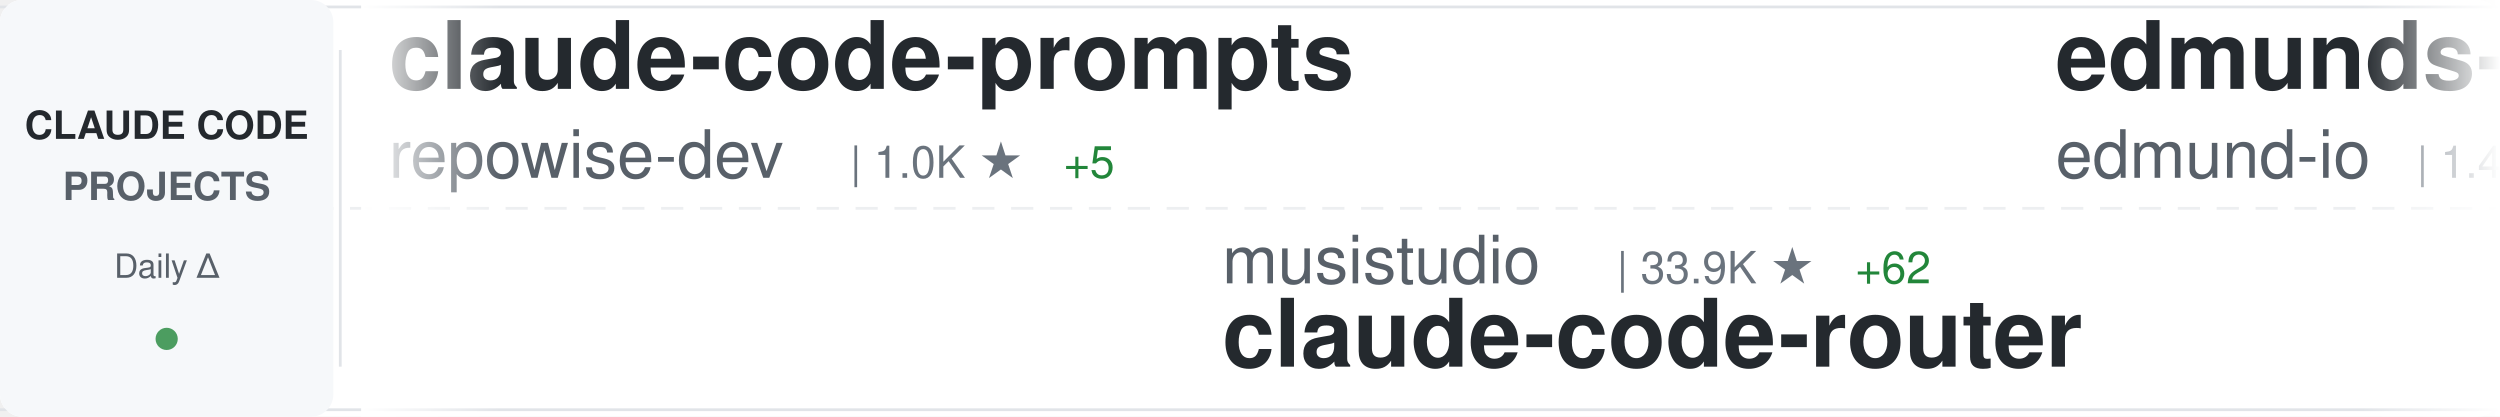
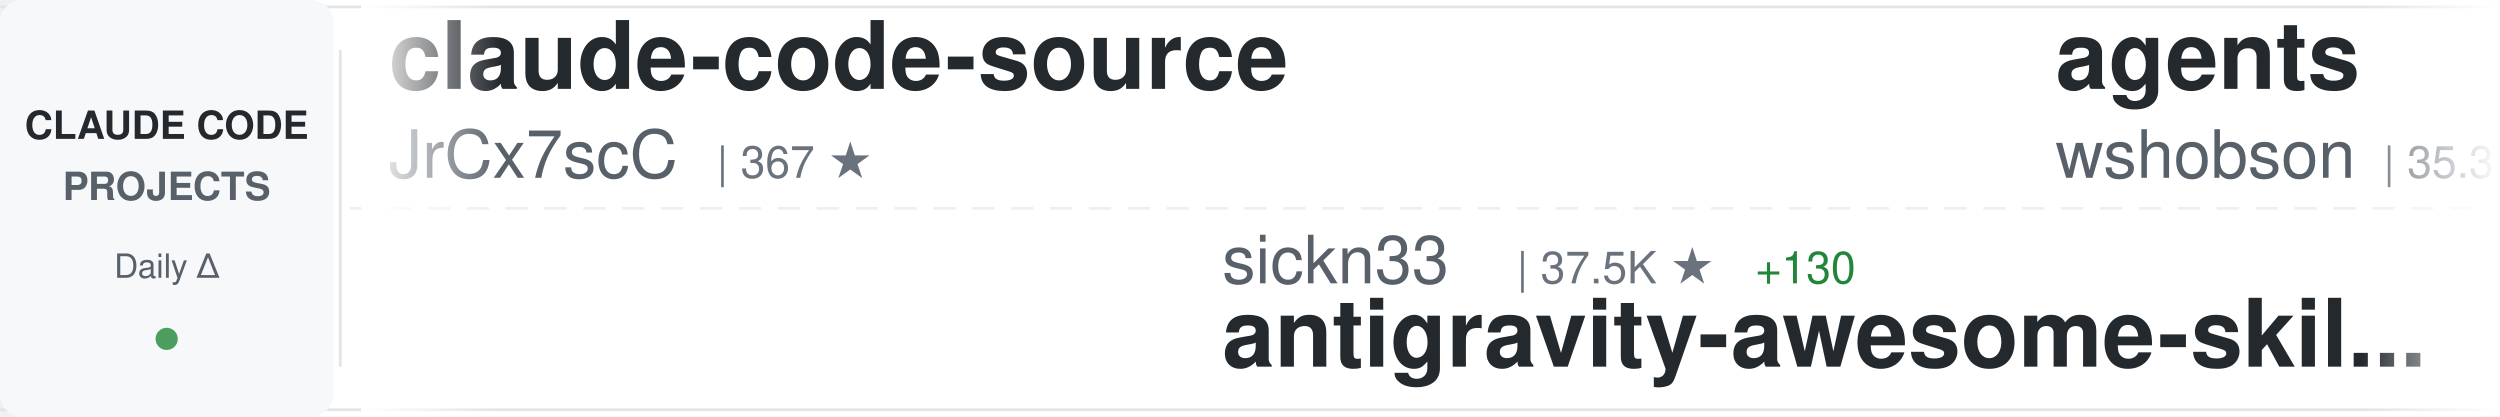
<svg xmlns="http://www.w3.org/2000/svg" width="900" height="150">
  <defs>
    <linearGradient id="awesomeLeftFade" x1="0%" y1="0%" x2="100%" y2="0%">
      <stop offset="0%" style="stop-color:#ffffff;stop-opacity:1" />
      <stop offset="100%" style="stop-color:#ffffff;stop-opacity:0" />
    </linearGradient>
    <linearGradient id="awesomeRightFade" x1="0%" y1="0%" x2="100%" y2="0%">
      <stop offset="0%" style="stop-color:#ffffff;stop-opacity:0" />
      <stop offset="100%" style="stop-color:#ffffff;stop-opacity:1" />
    </linearGradient>
  </defs>
  <rect width="900" height="150" fill="#ffffff" rx="8" />
  <rect x="0" y="2" width="900" height="1" fill="#e1e4e8" />
  <rect x="0" y="147" width="900" height="1" fill="#e1e4e8" />
  <line x1="0" y1="75" x2="900" y2="75" stroke="#e1e4e8" stroke-width="1" stroke-dasharray="8 6" opacity="0.6" />
  <rect x="0" y="0" width="120" height="150" fill="#f6f8fa" rx="8" />
  <text x="60" y="50" font-family="-apple-system, BlinkMacSystemFont, 'Segoe UI', Helvetica, Arial, sans-serif" font-size="14" font-weight="600" fill="#24292e" text-anchor="middle">CLAUDE CODE</text>
  <text x="60" y="72" font-family="-apple-system, BlinkMacSystemFont, 'Segoe UI', Helvetica, Arial, sans-serif" font-size="14" font-weight="600" fill="#586069" text-anchor="middle">PROJECTS</text>
  <text x="60" y="100" font-family="-apple-system, BlinkMacSystemFont, 'Segoe UI', Helvetica, Arial, sans-serif" font-size="12" font-weight="500" fill="#586069" text-anchor="middle">Daily Δ</text>
  <circle cx="60" cy="122" r="4" fill="#22863a" opacity="0.8" />
  <rect x="122" y="18" width="1" height="114" fill="#e1e4e8" />
  <clipPath id="awesomeTickerClip">
    <rect x="130" y="0" width="770" height="150" />
  </clipPath>
  <g clip-path="url(#awesomeTickerClip)">
    <g id="awesomeTickerItems">
      <animateTransform attributeName="transform" attributeType="XML" type="translate" from="0 0" to="-3000 0" dur="54s" repeatCount="indefinite" />
      <g transform="translate(0, 0)">
-         <text x="140" y="32" font-family="-apple-system, BlinkMacSystemFont, 'Segoe UI', Helvetica, Arial, sans-serif" font-size="34" font-weight="600" fill="#24292e">claude-code-prompts</text>
-         <text x="140" y="64" font-family="-apple-system, BlinkMacSystemFont, 'Segoe UI', Helvetica, Arial, sans-serif" font-size="24" font-weight="400" fill="#586069">repowise-dev</text>
-         <text x="306" y="64" font-family="-apple-system, BlinkMacSystemFont, 'Segoe UI', Helvetica, Arial, sans-serif" font-size="16" font-weight="500" fill="#6a737d">| 1.0K ★</text>
-         <text x="383" y="64" font-family="-apple-system, BlinkMacSystemFont, 'Segoe UI', Helvetica, Arial, sans-serif" font-size="16" font-weight="500" fill="#22863a"> +5</text>
+         <text x="140" y="32" font-family="-apple-system, BlinkMacSystemFont, 'Segoe UI', Helvetica, Arial, sans-serif" font-size="34" font-weight="600" fill="#24292e">claude-code-source</text>
+         <text x="140" y="64" font-family="-apple-system, BlinkMacSystemFont, 'Segoe UI', Helvetica, Arial, sans-serif" font-size="24" font-weight="400" fill="#586069">JrCx7scC</text>
+         <text x="258" y="64" font-family="-apple-system, BlinkMacSystemFont, 'Segoe UI', Helvetica, Arial, sans-serif" font-size="16" font-weight="500" fill="#6a737d">| 367 ★</text>
      </g>
      <g transform="translate(300, 0)">
-         <text x="140" y="102" font-family="-apple-system, BlinkMacSystemFont, 'Segoe UI', Helvetica, Arial, sans-serif" font-size="24" font-weight="400" fill="#586069">musistudio</text>
-         <text x="282" y="102" font-family="-apple-system, BlinkMacSystemFont, 'Segoe UI', Helvetica, Arial, sans-serif" font-size="16" font-weight="500" fill="#6a737d">| 33.9K ★</text>
-         <text x="368" y="102" font-family="-apple-system, BlinkMacSystemFont, 'Segoe UI', Helvetica, Arial, sans-serif" font-size="16" font-weight="500" fill="#22863a"> +62</text>
-         <text x="140" y="132" font-family="-apple-system, BlinkMacSystemFont, 'Segoe UI', Helvetica, Arial, sans-serif" font-size="34" font-weight="600" fill="#24292e">claude-code-router</text>
+         <text x="140" y="102" font-family="-apple-system, BlinkMacSystemFont, 'Segoe UI', Helvetica, Arial, sans-serif" font-size="24" font-weight="400" fill="#586069">sickn33</text>
+         <text x="246" y="102" font-family="-apple-system, BlinkMacSystemFont, 'Segoe UI', Helvetica, Arial, sans-serif" font-size="16" font-weight="500" fill="#6a737d">| 37.5K ★</text>
+         <text x="332" y="102" font-family="-apple-system, BlinkMacSystemFont, 'Segoe UI', Helvetica, Arial, sans-serif" font-size="16" font-weight="500" fill="#22863a"> +130</text>
+         <text x="140" y="132" font-family="-apple-system, BlinkMacSystemFont, 'Segoe UI', Helvetica, Arial, sans-serif" font-size="34" font-weight="600" fill="#24292e">antigravity-awesome-skil...</text>
      </g>
      <g transform="translate(600, 0)">
-         <text x="140" y="32" font-family="-apple-system, BlinkMacSystemFont, 'Segoe UI', Helvetica, Arial, sans-serif" font-size="34" font-weight="600" fill="#24292e">edmunds-claude-code</text>
-         <text x="140" y="64" font-family="-apple-system, BlinkMacSystemFont, 'Segoe UI', Helvetica, Arial, sans-serif" font-size="24" font-weight="400" fill="#586069">edmund-io</text>
-         <text x="270" y="64" font-family="-apple-system, BlinkMacSystemFont, 'Segoe UI', Helvetica, Arial, sans-serif" font-size="16" font-weight="500" fill="#6a737d">| 1.4K ★</text>
-       </g>
-       <g transform="translate(900, 0)">
-         <text x="140" y="102" font-family="-apple-system, BlinkMacSystemFont, 'Segoe UI', Helvetica, Arial, sans-serif" font-size="24" font-weight="400" fill="#586069">hangsman</text>
-         <text x="258" y="102" font-family="-apple-system, BlinkMacSystemFont, 'Segoe UI', Helvetica, Arial, sans-serif" font-size="16" font-weight="500" fill="#6a737d">| 775 ★</text>
-         <text x="326" y="102" font-family="-apple-system, BlinkMacSystemFont, 'Segoe UI', Helvetica, Arial, sans-serif" font-size="16" font-weight="500" fill="#22863a"> +1</text>
-         <text x="140" y="132" font-family="-apple-system, BlinkMacSystemFont, 'Segoe UI', Helvetica, Arial, sans-serif" font-size="34" font-weight="600" fill="#24292e">claude-code-source</text>
-       </g>
-       <g transform="translate(1200, 0)">
-         <text x="140" y="32" font-family="-apple-system, BlinkMacSystemFont, 'Segoe UI', Helvetica, Arial, sans-serif" font-size="34" font-weight="600" fill="#24292e">everything-claude-code</text>
-         <text x="140" y="64" font-family="-apple-system, BlinkMacSystemFont, 'Segoe UI', Helvetica, Arial, sans-serif" font-size="24" font-weight="400" fill="#586069">affaan-m</text>
-         <text x="258" y="64" font-family="-apple-system, BlinkMacSystemFont, 'Segoe UI', Helvetica, Arial, sans-serif" font-size="16" font-weight="500" fill="#6a737d">| 181.3K ★</text>
-         <text x="353" y="64" font-family="-apple-system, BlinkMacSystemFont, 'Segoe UI', Helvetica, Arial, sans-serif" font-size="16" font-weight="500" fill="#22863a"> +925</text>
-       </g>
-       <g transform="translate(1500, 0)">
-         <text x="140" y="102" font-family="-apple-system, BlinkMacSystemFont, 'Segoe UI', Helvetica, Arial, sans-serif" font-size="24" font-weight="400" fill="#586069">lst97</text>
-         <text x="222" y="102" font-family="-apple-system, BlinkMacSystemFont, 'Segoe UI', Helvetica, Arial, sans-serif" font-size="16" font-weight="500" fill="#6a737d">| 1.6K ★</text>
-         <text x="140" y="132" font-family="-apple-system, BlinkMacSystemFont, 'Segoe UI', Helvetica, Arial, sans-serif" font-size="34" font-weight="600" fill="#24292e">claude-code-sub-agents</text>
-       </g>
-       <g transform="translate(1800, 0)">
-         <text x="140" y="32" font-family="-apple-system, BlinkMacSystemFont, 'Segoe UI', Helvetica, Arial, sans-serif" font-size="34" font-weight="600" fill="#24292e">claude-code-telegram</text>
-         <text x="140" y="64" font-family="-apple-system, BlinkMacSystemFont, 'Segoe UI', Helvetica, Arial, sans-serif" font-size="24" font-weight="400" fill="#586069">RichardAtCT</text>
-         <text x="294" y="64" font-family="-apple-system, BlinkMacSystemFont, 'Segoe UI', Helvetica, Arial, sans-serif" font-size="16" font-weight="500" fill="#6a737d">| 2.6K ★</text>
-         <text x="371" y="64" font-family="-apple-system, BlinkMacSystemFont, 'Segoe UI', Helvetica, Arial, sans-serif" font-size="16" font-weight="500" fill="#22863a"> +8</text>
-       </g>
-       <g transform="translate(2100, 0)">
-         <text x="140" y="102" font-family="-apple-system, BlinkMacSystemFont, 'Segoe UI', Helvetica, Arial, sans-serif" font-size="24" font-weight="400" fill="#586069">lintsinghua</text>
-         <text x="294" y="102" font-family="-apple-system, BlinkMacSystemFont, 'Segoe UI', Helvetica, Arial, sans-serif" font-size="16" font-weight="500" fill="#6a737d">| 3.2K ★</text>
-         <text x="371" y="102" font-family="-apple-system, BlinkMacSystemFont, 'Segoe UI', Helvetica, Arial, sans-serif" font-size="16" font-weight="500" fill="#22863a"> +20</text>
-         <text x="140" y="132" font-family="-apple-system, BlinkMacSystemFont, 'Segoe UI', Helvetica, Arial, sans-serif" font-size="34" font-weight="600" fill="#24292e">claude-code-book</text>
-       </g>
-       <g transform="translate(2400, 0)">
        <text x="140" y="32" font-family="-apple-system, BlinkMacSystemFont, 'Segoe UI', Helvetica, Arial, sans-serif" font-size="34" font-weight="600" fill="#24292e">agents</text>
        <text x="140" y="64" font-family="-apple-system, BlinkMacSystemFont, 'Segoe UI', Helvetica, Arial, sans-serif" font-size="24" font-weight="400" fill="#586069">wshobson</text>
        <text x="258" y="64" font-family="-apple-system, BlinkMacSystemFont, 'Segoe UI', Helvetica, Arial, sans-serif" font-size="16" font-weight="500" fill="#6a737d">| 35.3K ★</text>
-         <text x="344" y="64" font-family="-apple-system, BlinkMacSystemFont, 'Segoe UI', Helvetica, Arial, sans-serif" font-size="16" font-weight="500" fill="#22863a"> +50</text>
+         <text x="344" y="64" font-family="-apple-system, BlinkMacSystemFont, 'Segoe UI', Helvetica, Arial, sans-serif" font-size="16" font-weight="500" fill="#22863a"> +55</text>
+       </g>
+       <g transform="translate(900, 0)">
+         <text x="140" y="102" font-family="-apple-system, BlinkMacSystemFont, 'Segoe UI', Helvetica, Arial, sans-serif" font-size="24" font-weight="400" fill="#586069">liuup</text>
+         <text x="222" y="102" font-family="-apple-system, BlinkMacSystemFont, 'Segoe UI', Helvetica, Arial, sans-serif" font-size="16" font-weight="500" fill="#6a737d">| 2.5K ★</text>
+         <text x="299" y="102" font-family="-apple-system, BlinkMacSystemFont, 'Segoe UI', Helvetica, Arial, sans-serif" font-size="16" font-weight="500" fill="#22863a"> +22</text>
+         <text x="140" y="132" font-family="-apple-system, BlinkMacSystemFont, 'Segoe UI', Helvetica, Arial, sans-serif" font-size="34" font-weight="600" fill="#24292e">claude-code-analysis</text>
+       </g>
+       <g transform="translate(1200, 0)">
+         <text x="140" y="32" font-family="-apple-system, BlinkMacSystemFont, 'Segoe UI', Helvetica, Arial, sans-serif" font-size="34" font-weight="600" fill="#24292e">claude-code-source</text>
+         <text x="140" y="64" font-family="-apple-system, BlinkMacSystemFont, 'Segoe UI', Helvetica, Arial, sans-serif" font-size="24" font-weight="400" fill="#586069">AprilNEA</text>
+         <text x="258" y="64" font-family="-apple-system, BlinkMacSystemFont, 'Segoe UI', Helvetica, Arial, sans-serif" font-size="16" font-weight="500" fill="#6a737d">| 377 ★</text>
+       </g>
+       <g transform="translate(1500, 0)">
+         <text x="140" y="102" font-family="-apple-system, BlinkMacSystemFont, 'Segoe UI', Helvetica, Arial, sans-serif" font-size="24" font-weight="400" fill="#586069">affaan-m</text>
+         <text x="258" y="102" font-family="-apple-system, BlinkMacSystemFont, 'Segoe UI', Helvetica, Arial, sans-serif" font-size="16" font-weight="500" fill="#6a737d">| 181.4K ★</text>
+         <text x="353" y="102" font-family="-apple-system, BlinkMacSystemFont, 'Segoe UI', Helvetica, Arial, sans-serif" font-size="16" font-weight="500" fill="#22863a"> +888</text>
+         <text x="140" y="132" font-family="-apple-system, BlinkMacSystemFont, 'Segoe UI', Helvetica, Arial, sans-serif" font-size="34" font-weight="600" fill="#24292e">everything-claude-code</text>
+       </g>
+       <g transform="translate(1800, 0)">
+         <text x="140" y="32" font-family="-apple-system, BlinkMacSystemFont, 'Segoe UI', Helvetica, Arial, sans-serif" font-size="34" font-weight="600" fill="#24292e">claude-code-cli</text>
+         <text x="140" y="64" font-family="-apple-system, BlinkMacSystemFont, 'Segoe UI', Helvetica, Arial, sans-serif" font-size="24" font-weight="400" fill="#586069">huangserva</text>
+         <text x="282" y="64" font-family="-apple-system, BlinkMacSystemFont, 'Segoe UI', Helvetica, Arial, sans-serif" font-size="16" font-weight="500" fill="#6a737d">| 582 ★</text>
+         <text x="350" y="64" font-family="-apple-system, BlinkMacSystemFont, 'Segoe UI', Helvetica, Arial, sans-serif" font-size="16" font-weight="500" fill="#22863a"> +2</text>
+       </g>
+       <g transform="translate(2100, 0)">
+         <text x="140" y="102" font-family="-apple-system, BlinkMacSystemFont, 'Segoe UI', Helvetica, Arial, sans-serif" font-size="24" font-weight="400" fill="#586069">disler</text>
+         <text x="234" y="102" font-family="-apple-system, BlinkMacSystemFont, 'Segoe UI', Helvetica, Arial, sans-serif" font-size="16" font-weight="500" fill="#6a737d">| 3.7K ★</text>
+         <text x="311" y="102" font-family="-apple-system, BlinkMacSystemFont, 'Segoe UI', Helvetica, Arial, sans-serif" font-size="16" font-weight="500" fill="#22863a"> +7</text>
+         <text x="140" y="132" font-family="-apple-system, BlinkMacSystemFont, 'Segoe UI', Helvetica, Arial, sans-serif" font-size="34" font-weight="600" fill="#24292e">claude-code-hooks-master...</text>
+       </g>
+       <g transform="translate(2400, 0)">
+         <text x="140" y="32" font-family="-apple-system, BlinkMacSystemFont, 'Segoe UI', Helvetica, Arial, sans-serif" font-size="34" font-weight="600" fill="#24292e">claude_codex_bridge</text>
+         <text x="140" y="64" font-family="-apple-system, BlinkMacSystemFont, 'Segoe UI', Helvetica, Arial, sans-serif" font-size="24" font-weight="400" fill="#586069">SeemSeam</text>
+         <text x="258" y="64" font-family="-apple-system, BlinkMacSystemFont, 'Segoe UI', Helvetica, Arial, sans-serif" font-size="16" font-weight="500" fill="#6a737d">| 2.6K ★</text>
+         <text x="335" y="64" font-family="-apple-system, BlinkMacSystemFont, 'Segoe UI', Helvetica, Arial, sans-serif" font-size="16" font-weight="500" fill="#22863a"> +10</text>
      </g>
      <g transform="translate(2700, 0)">
-         <text x="140" y="102" font-family="-apple-system, BlinkMacSystemFont, 'Segoe UI', Helvetica, Arial, sans-serif" font-size="24" font-weight="400" fill="#586069">Yuyz0112</text>
-         <text x="258" y="102" font-family="-apple-system, BlinkMacSystemFont, 'Segoe UI', Helvetica, Arial, sans-serif" font-size="16" font-weight="500" fill="#6a737d">| 2.4K ★</text>
-         <text x="140" y="132" font-family="-apple-system, BlinkMacSystemFont, 'Segoe UI', Helvetica, Arial, sans-serif" font-size="34" font-weight="600" fill="#24292e">claude-code-reverse</text>
+         <text x="140" y="102" font-family="-apple-system, BlinkMacSystemFont, 'Segoe UI', Helvetica, Arial, sans-serif" font-size="24" font-weight="400" fill="#586069">carlvellotti</text>
+         <text x="306" y="102" font-family="-apple-system, BlinkMacSystemFont, 'Segoe UI', Helvetica, Arial, sans-serif" font-size="16" font-weight="500" fill="#6a737d">| 2.0K ★</text>
+         <text x="383" y="102" font-family="-apple-system, BlinkMacSystemFont, 'Segoe UI', Helvetica, Arial, sans-serif" font-size="16" font-weight="500" fill="#22863a"> +2</text>
+         <text x="140" y="132" font-family="-apple-system, BlinkMacSystemFont, 'Segoe UI', Helvetica, Arial, sans-serif" font-size="34" font-weight="600" fill="#24292e">claude-code-pm-course</text>
      </g>
      <g transform="translate(3000, 0)">
-         <text x="140" y="32" font-family="-apple-system, BlinkMacSystemFont, 'Segoe UI', Helvetica, Arial, sans-serif" font-size="34" font-weight="600" fill="#24292e">claude-code-prompts</text>
-         <text x="140" y="64" font-family="-apple-system, BlinkMacSystemFont, 'Segoe UI', Helvetica, Arial, sans-serif" font-size="24" font-weight="400" fill="#586069">repowise-dev</text>
-         <text x="306" y="64" font-family="-apple-system, BlinkMacSystemFont, 'Segoe UI', Helvetica, Arial, sans-serif" font-size="16" font-weight="500" fill="#6a737d">| 1.0K ★</text>
-         <text x="383" y="64" font-family="-apple-system, BlinkMacSystemFont, 'Segoe UI', Helvetica, Arial, sans-serif" font-size="16" font-weight="500" fill="#22863a"> +5</text>
+         <text x="140" y="32" font-family="-apple-system, BlinkMacSystemFont, 'Segoe UI', Helvetica, Arial, sans-serif" font-size="34" font-weight="600" fill="#24292e">claude-code-source</text>
+         <text x="140" y="64" font-family="-apple-system, BlinkMacSystemFont, 'Segoe UI', Helvetica, Arial, sans-serif" font-size="24" font-weight="400" fill="#586069">JrCx7scC</text>
+         <text x="258" y="64" font-family="-apple-system, BlinkMacSystemFont, 'Segoe UI', Helvetica, Arial, sans-serif" font-size="16" font-weight="500" fill="#6a737d">| 367 ★</text>
      </g>
      <g transform="translate(3300, 0)">
-         <text x="140" y="102" font-family="-apple-system, BlinkMacSystemFont, 'Segoe UI', Helvetica, Arial, sans-serif" font-size="24" font-weight="400" fill="#586069">musistudio</text>
-         <text x="282" y="102" font-family="-apple-system, BlinkMacSystemFont, 'Segoe UI', Helvetica, Arial, sans-serif" font-size="16" font-weight="500" fill="#6a737d">| 33.9K ★</text>
-         <text x="368" y="102" font-family="-apple-system, BlinkMacSystemFont, 'Segoe UI', Helvetica, Arial, sans-serif" font-size="16" font-weight="500" fill="#22863a"> +62</text>
-         <text x="140" y="132" font-family="-apple-system, BlinkMacSystemFont, 'Segoe UI', Helvetica, Arial, sans-serif" font-size="34" font-weight="600" fill="#24292e">claude-code-router</text>
+         <text x="140" y="102" font-family="-apple-system, BlinkMacSystemFont, 'Segoe UI', Helvetica, Arial, sans-serif" font-size="24" font-weight="400" fill="#586069">sickn33</text>
+         <text x="246" y="102" font-family="-apple-system, BlinkMacSystemFont, 'Segoe UI', Helvetica, Arial, sans-serif" font-size="16" font-weight="500" fill="#6a737d">| 37.5K ★</text>
+         <text x="332" y="102" font-family="-apple-system, BlinkMacSystemFont, 'Segoe UI', Helvetica, Arial, sans-serif" font-size="16" font-weight="500" fill="#22863a"> +130</text>
+         <text x="140" y="132" font-family="-apple-system, BlinkMacSystemFont, 'Segoe UI', Helvetica, Arial, sans-serif" font-size="34" font-weight="600" fill="#24292e">antigravity-awesome-skil...</text>
      </g>
      <g transform="translate(3600, 0)">
-         <text x="140" y="32" font-family="-apple-system, BlinkMacSystemFont, 'Segoe UI', Helvetica, Arial, sans-serif" font-size="34" font-weight="600" fill="#24292e">edmunds-claude-code</text>
-         <text x="140" y="64" font-family="-apple-system, BlinkMacSystemFont, 'Segoe UI', Helvetica, Arial, sans-serif" font-size="24" font-weight="400" fill="#586069">edmund-io</text>
-         <text x="270" y="64" font-family="-apple-system, BlinkMacSystemFont, 'Segoe UI', Helvetica, Arial, sans-serif" font-size="16" font-weight="500" fill="#6a737d">| 1.4K ★</text>
+         <text x="140" y="32" font-family="-apple-system, BlinkMacSystemFont, 'Segoe UI', Helvetica, Arial, sans-serif" font-size="34" font-weight="600" fill="#24292e">agents</text>
+         <text x="140" y="64" font-family="-apple-system, BlinkMacSystemFont, 'Segoe UI', Helvetica, Arial, sans-serif" font-size="24" font-weight="400" fill="#586069">wshobson</text>
+         <text x="258" y="64" font-family="-apple-system, BlinkMacSystemFont, 'Segoe UI', Helvetica, Arial, sans-serif" font-size="16" font-weight="500" fill="#6a737d">| 35.3K ★</text>
+         <text x="344" y="64" font-family="-apple-system, BlinkMacSystemFont, 'Segoe UI', Helvetica, Arial, sans-serif" font-size="16" font-weight="500" fill="#22863a"> +55</text>
      </g>
      <g transform="translate(3900, 0)">
-         <text x="140" y="102" font-family="-apple-system, BlinkMacSystemFont, 'Segoe UI', Helvetica, Arial, sans-serif" font-size="24" font-weight="400" fill="#586069">hangsman</text>
-         <text x="258" y="102" font-family="-apple-system, BlinkMacSystemFont, 'Segoe UI', Helvetica, Arial, sans-serif" font-size="16" font-weight="500" fill="#6a737d">| 775 ★</text>
-         <text x="326" y="102" font-family="-apple-system, BlinkMacSystemFont, 'Segoe UI', Helvetica, Arial, sans-serif" font-size="16" font-weight="500" fill="#22863a"> +1</text>
-         <text x="140" y="132" font-family="-apple-system, BlinkMacSystemFont, 'Segoe UI', Helvetica, Arial, sans-serif" font-size="34" font-weight="600" fill="#24292e">claude-code-source</text>
+         <text x="140" y="102" font-family="-apple-system, BlinkMacSystemFont, 'Segoe UI', Helvetica, Arial, sans-serif" font-size="24" font-weight="400" fill="#586069">liuup</text>
+         <text x="222" y="102" font-family="-apple-system, BlinkMacSystemFont, 'Segoe UI', Helvetica, Arial, sans-serif" font-size="16" font-weight="500" fill="#6a737d">| 2.5K ★</text>
+         <text x="299" y="102" font-family="-apple-system, BlinkMacSystemFont, 'Segoe UI', Helvetica, Arial, sans-serif" font-size="16" font-weight="500" fill="#22863a"> +22</text>
+         <text x="140" y="132" font-family="-apple-system, BlinkMacSystemFont, 'Segoe UI', Helvetica, Arial, sans-serif" font-size="34" font-weight="600" fill="#24292e">claude-code-analysis</text>
      </g>
    </g>
  </g>
  <rect x="130" y="0" width="50" height="150" fill="url(#awesomeLeftFade)" />
  <rect x="850" y="0" width="50" height="150" fill="url(#awesomeRightFade)" />
</svg>
